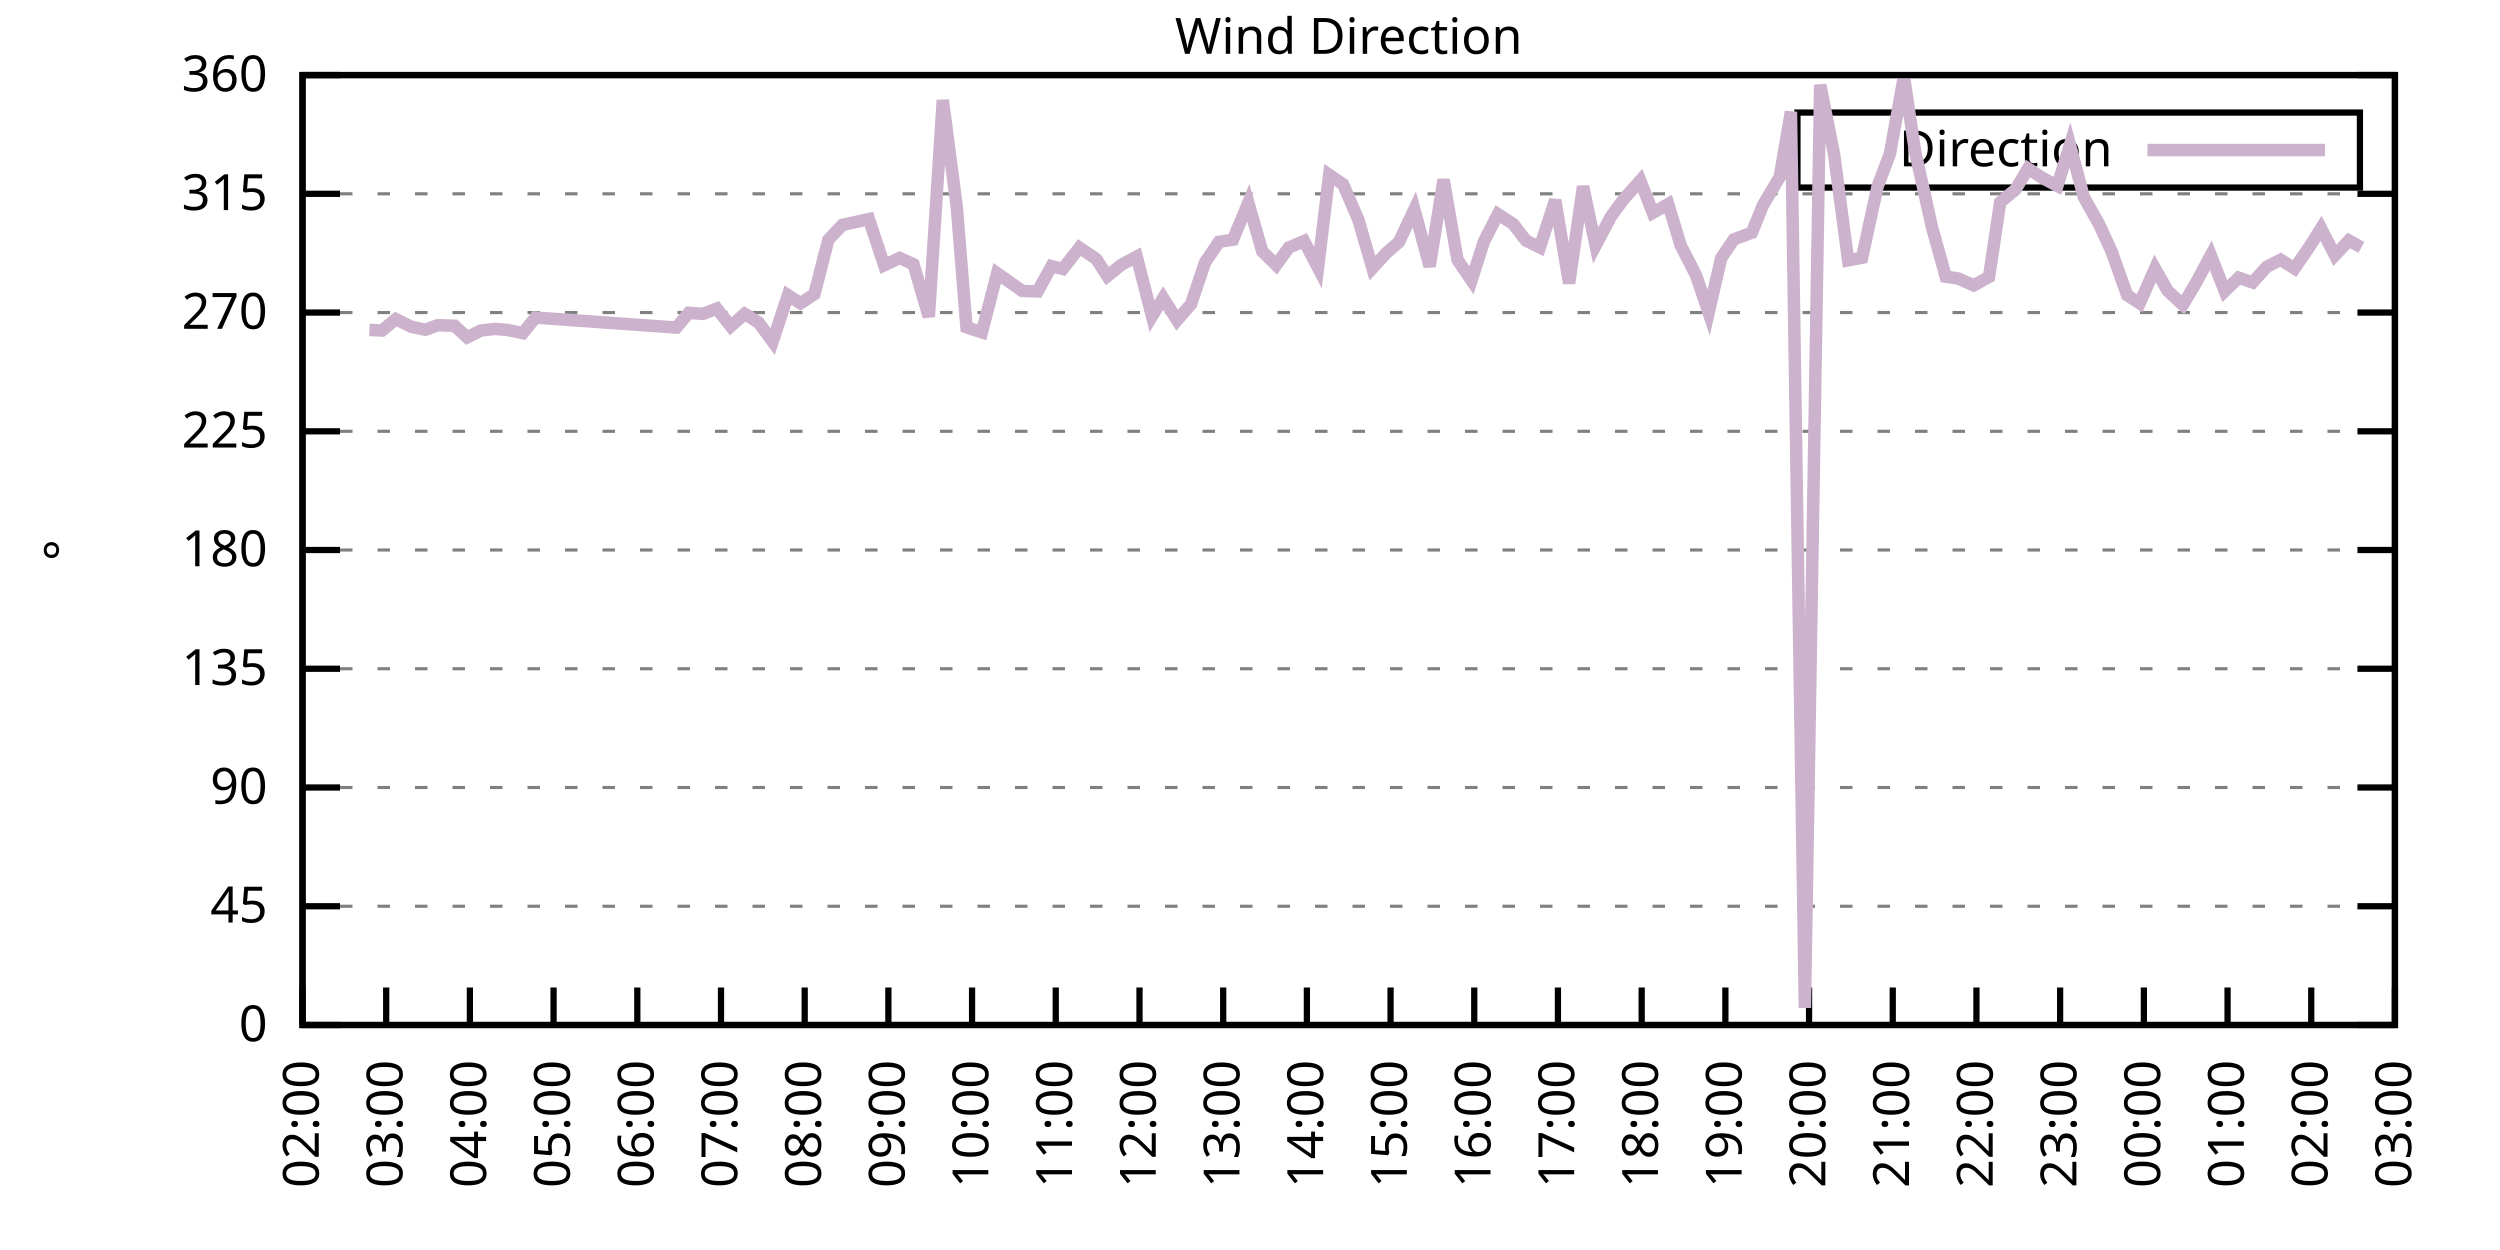
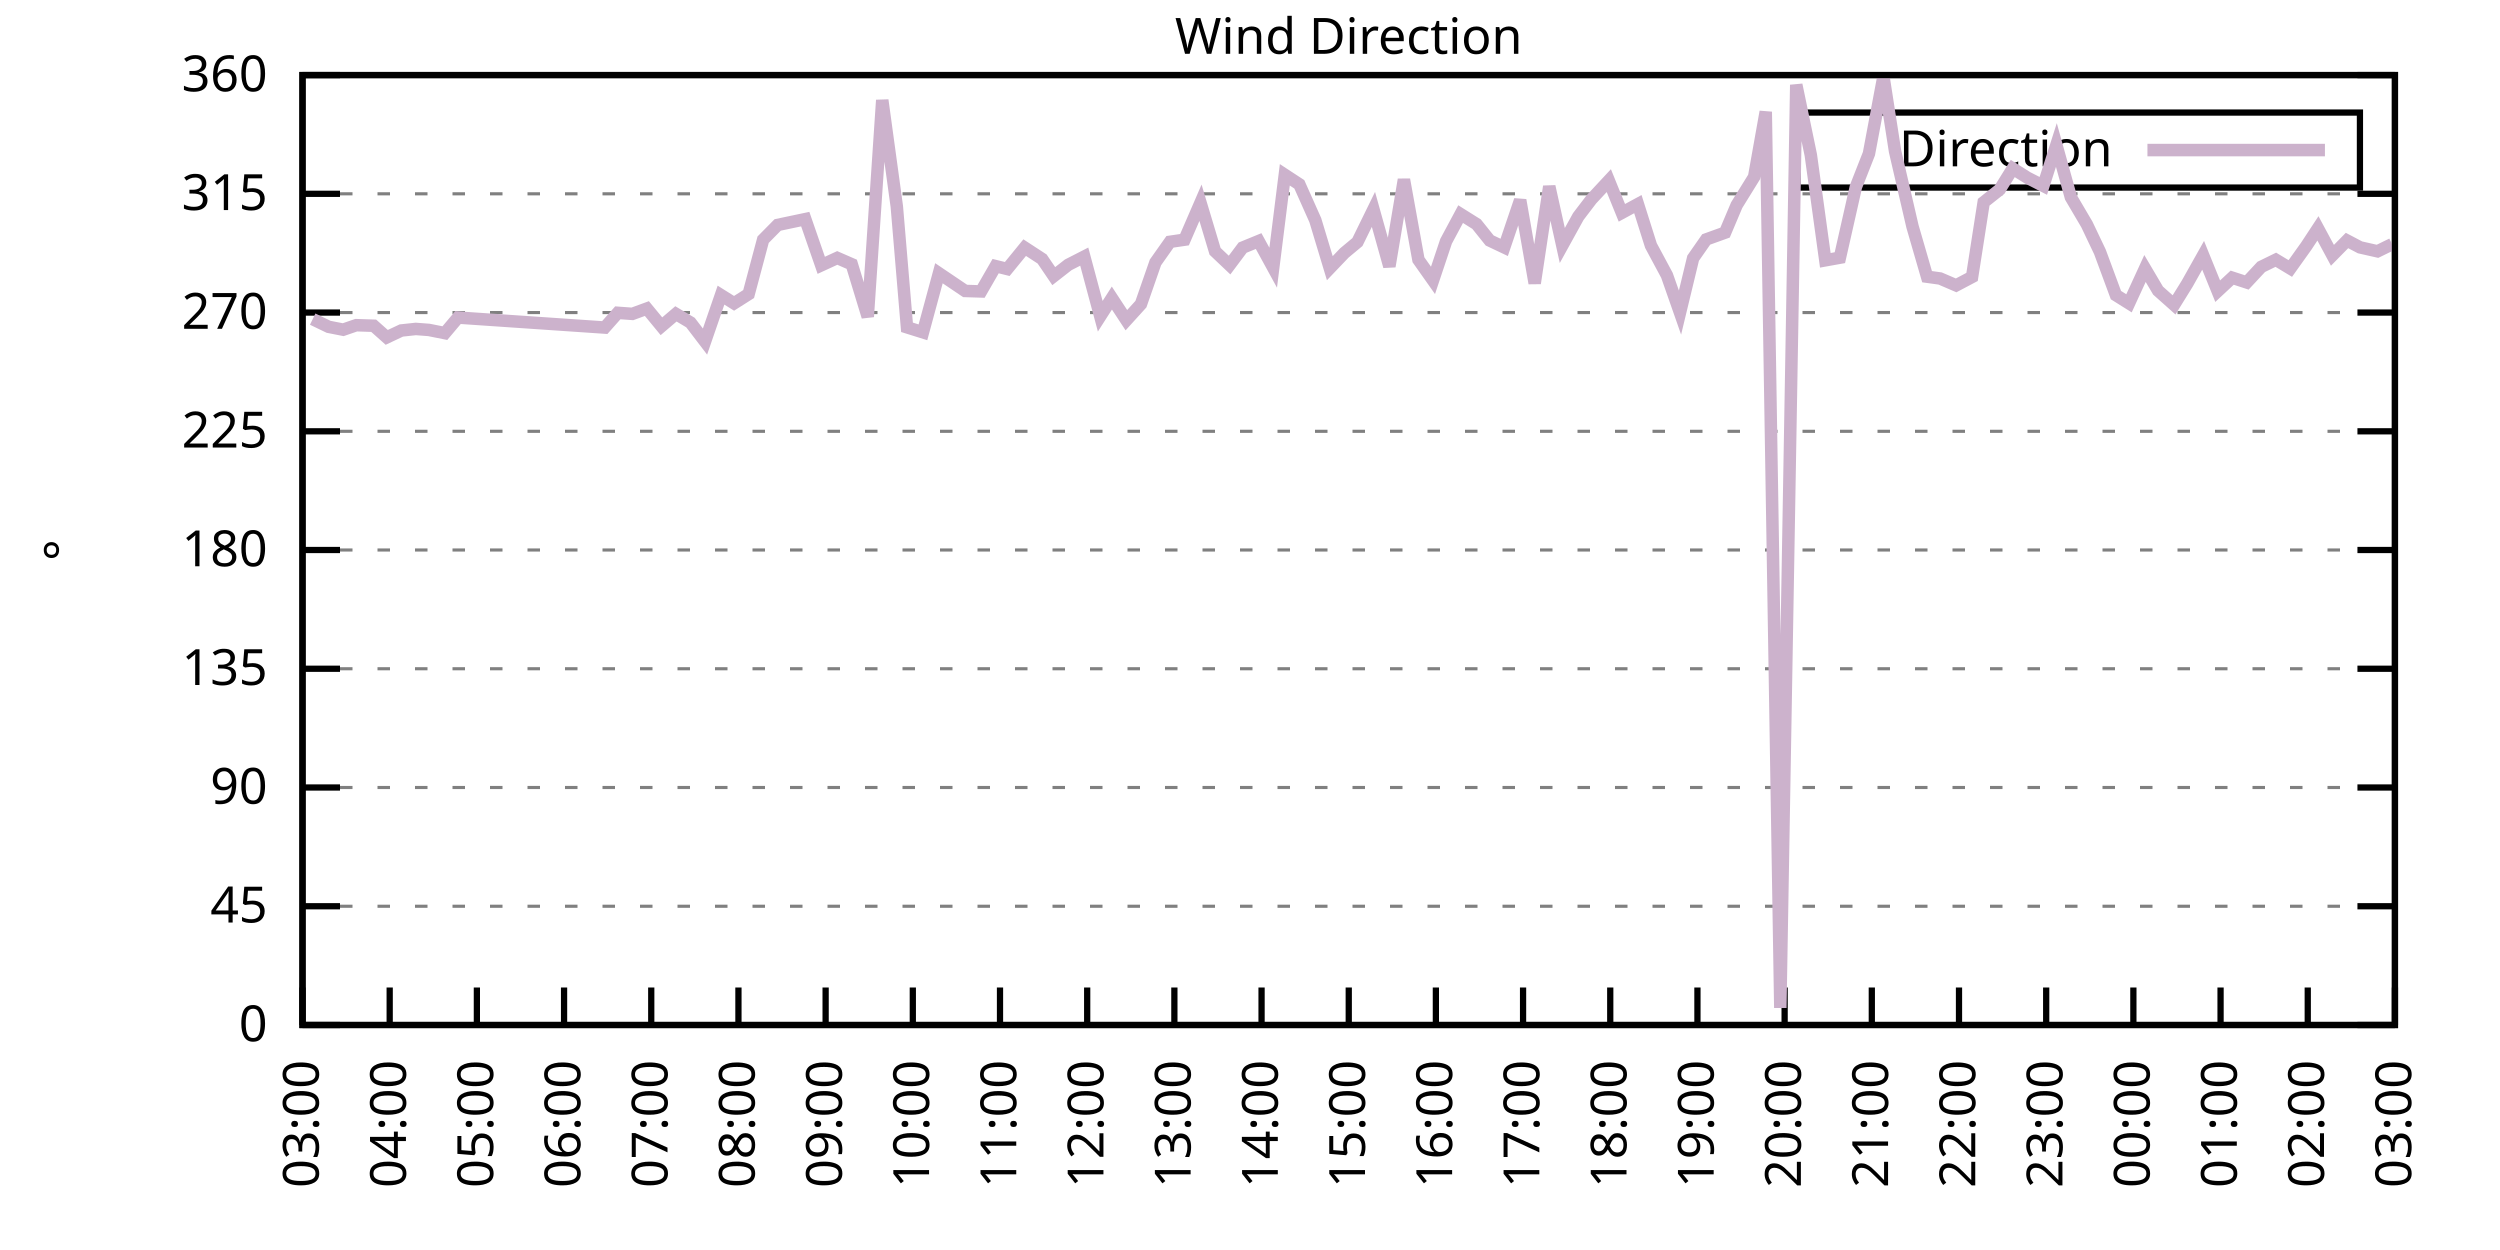
<svg xmlns="http://www.w3.org/2000/svg" xmlns:xlink="http://www.w3.org/1999/xlink" width="400" height="200" viewBox="0 0 400 200">
  <g id="gnuplot_canvas">
    <rect x="0" y="0" width="400" height="200" fill="none" />
    <defs>
      <circle id="gpDot" r="0.5" stroke-width="0.5" stroke="currentColor" />
      <path id="gpPt0" stroke-width="0.333" stroke="currentColor" d="M-1,0 h2 M0,-1 v2" />
      <path id="gpPt1" stroke-width="0.333" stroke="currentColor" d="M-1,-1 L1,1 M1,-1 L-1,1" />
      <path id="gpPt2" stroke-width="0.333" stroke="currentColor" d="M-1,0 L1,0 M0,-1 L0,1 M-1,-1 L1,1 M-1,1 L1,-1" />
      <rect id="gpPt3" stroke-width="0.333" stroke="currentColor" x="-1" y="-1" width="2" height="2" />
      <rect id="gpPt4" stroke-width="0.333" stroke="currentColor" fill="currentColor" x="-1" y="-1" width="2" height="2" />
      <circle id="gpPt5" stroke-width="0.333" stroke="currentColor" cx="0" cy="0" r="1" />
      <use xlink:href="#gpPt5" id="gpPt6" fill="currentColor" stroke="none" />
      <path id="gpPt7" stroke-width="0.333" stroke="currentColor" d="M0,-1.33 L-1.33,0.67 L1.33,0.67 z" />
      <use xlink:href="#gpPt7" id="gpPt8" fill="currentColor" stroke="none" />
      <use xlink:href="#gpPt7" id="gpPt9" stroke="currentColor" transform="rotate(180)" />
      <use xlink:href="#gpPt9" id="gpPt10" fill="currentColor" stroke="none" />
      <use xlink:href="#gpPt3" id="gpPt11" stroke="currentColor" transform="rotate(45)" />
      <use xlink:href="#gpPt11" id="gpPt12" fill="currentColor" stroke="none" />
      <path id="gpPt13" stroke-width="0.333" stroke="currentColor" d="M0,1.330 L1.265,0.411 L0.782,-1.067 L-0.782,-1.076 L-1.265,0.411 z" />
      <use xlink:href="#gpPt13" id="gpPt14" fill="currentColor" stroke="none" />
      <filter id="textbox" filterUnits="objectBoundingBox" x="0" y="0" height="1" width="1">
        <feFlood flood-color="white" flood-opacity="1" result="bgnd" />
        <feComposite in="SourceGraphic" in2="bgnd" operator="atop" />
      </filter>
      <filter id="greybox" filterUnits="objectBoundingBox" x="0" y="0" height="1" width="1">
        <feFlood flood-color="lightgrey" flood-opacity="1" result="grey" />
        <feComposite in="SourceGraphic" in2="grey" operator="atop" />
      </filter>
    </defs>
    <g fill="none" color="white" stroke="currentColor" stroke-width="1.00" stroke-linecap="butt" stroke-linejoin="miter">
</g>
    <g fill="none" color="black" stroke="currentColor" stroke-width="1.00" stroke-linecap="butt" stroke-linejoin="miter">
      <g stroke="none" shape-rendering="crispEdges">
        <polygon fill="rgb(255, 255, 255)" points="48.40,164.00 383.18,164.00 383.18,12.02 48.40,12.02 " />
      </g>
    </g>
    <g fill="none" color="black" stroke="currentColor" stroke-width="1.00" stroke-linecap="butt" stroke-linejoin="miter">
</g>
    <g fill="none" color="black" stroke="black" stroke-width="0.50" stroke-linecap="butt" stroke-linejoin="miter">
</g>
    <g fill="none" color="gray" stroke="currentColor" stroke-width="0.50" stroke-linecap="butt" stroke-linejoin="miter">
      <path stroke="gray" stroke-dasharray="2,4" class="gridline" d="M48.40,164.00 L383.19,164.00  " />
    </g>
    <g fill="none" color="gray" stroke="gray" stroke-width="1.00" stroke-linecap="butt" stroke-linejoin="miter">
</g>
    <g fill="none" color="black" stroke="currentColor" stroke-width="1.00" stroke-linecap="butt" stroke-linejoin="miter">
      <path stroke="black" d="M48.40,164.00 L54.40,164.00 M383.19,164.00 L377.19,164.00  " />
      <g transform="translate(42.80,166.60)" stroke="none" fill="black" font-family="Sans" font-size="8.00" text-anchor="end">
        <text>
          <tspan font-family="Sans"> 0</tspan>
        </text>
      </g>
    </g>
    <g fill="none" color="black" stroke="currentColor" stroke-width="1.00" stroke-linecap="butt" stroke-linejoin="miter">
</g>
    <g fill="none" color="black" stroke="black" stroke-width="0.50" stroke-linecap="butt" stroke-linejoin="miter">
</g>
    <g fill="none" color="gray" stroke="currentColor" stroke-width="0.50" stroke-linecap="butt" stroke-linejoin="miter">
      <path stroke="gray" stroke-dasharray="2,4" class="gridline" d="M48.40,145.00 L383.19,145.00  " />
    </g>
    <g fill="none" color="gray" stroke="gray" stroke-width="1.00" stroke-linecap="butt" stroke-linejoin="miter">
</g>
    <g fill="none" color="black" stroke="currentColor" stroke-width="1.00" stroke-linecap="butt" stroke-linejoin="miter">
      <path stroke="black" d="M48.40,145.00 L54.40,145.00 M383.19,145.00 L377.19,145.00  " />
      <g transform="translate(42.80,147.60)" stroke="none" fill="black" font-family="Sans" font-size="8.00" text-anchor="end">
        <text>
          <tspan font-family="Sans"> 45</tspan>
        </text>
      </g>
    </g>
    <g fill="none" color="black" stroke="currentColor" stroke-width="1.00" stroke-linecap="butt" stroke-linejoin="miter">
</g>
    <g fill="none" color="black" stroke="black" stroke-width="0.50" stroke-linecap="butt" stroke-linejoin="miter">
</g>
    <g fill="none" color="gray" stroke="currentColor" stroke-width="0.50" stroke-linecap="butt" stroke-linejoin="miter">
      <path stroke="gray" stroke-dasharray="2,4" class="gridline" d="M48.40,126.00 L383.19,126.00  " />
    </g>
    <g fill="none" color="gray" stroke="gray" stroke-width="1.00" stroke-linecap="butt" stroke-linejoin="miter">
</g>
    <g fill="none" color="black" stroke="currentColor" stroke-width="1.00" stroke-linecap="butt" stroke-linejoin="miter">
      <path stroke="black" d="M48.40,126.00 L54.40,126.00 M383.19,126.00 L377.19,126.00  " />
      <g transform="translate(42.80,128.60)" stroke="none" fill="black" font-family="Sans" font-size="8.00" text-anchor="end">
        <text>
          <tspan font-family="Sans"> 90</tspan>
        </text>
      </g>
    </g>
    <g fill="none" color="black" stroke="currentColor" stroke-width="1.00" stroke-linecap="butt" stroke-linejoin="miter">
</g>
    <g fill="none" color="black" stroke="black" stroke-width="0.50" stroke-linecap="butt" stroke-linejoin="miter">
</g>
    <g fill="none" color="gray" stroke="currentColor" stroke-width="0.50" stroke-linecap="butt" stroke-linejoin="miter">
      <path stroke="gray" stroke-dasharray="2,4" class="gridline" d="M48.40,107.00 L383.19,107.00  " />
    </g>
    <g fill="none" color="gray" stroke="gray" stroke-width="1.00" stroke-linecap="butt" stroke-linejoin="miter">
</g>
    <g fill="none" color="black" stroke="currentColor" stroke-width="1.00" stroke-linecap="butt" stroke-linejoin="miter">
      <path stroke="black" d="M48.40,107.00 L54.40,107.00 M383.19,107.00 L377.19,107.00  " />
      <g transform="translate(42.80,109.60)" stroke="none" fill="black" font-family="Sans" font-size="8.00" text-anchor="end">
        <text>
          <tspan font-family="Sans"> 135</tspan>
        </text>
      </g>
    </g>
    <g fill="none" color="black" stroke="currentColor" stroke-width="1.00" stroke-linecap="butt" stroke-linejoin="miter">
</g>
    <g fill="none" color="black" stroke="black" stroke-width="0.50" stroke-linecap="butt" stroke-linejoin="miter">
</g>
    <g fill="none" color="gray" stroke="currentColor" stroke-width="0.50" stroke-linecap="butt" stroke-linejoin="miter">
      <path stroke="gray" stroke-dasharray="2,4" class="gridline" d="M48.40,88.00 L383.19,88.00  " />
    </g>
    <g fill="none" color="gray" stroke="gray" stroke-width="1.00" stroke-linecap="butt" stroke-linejoin="miter">
</g>
    <g fill="none" color="black" stroke="currentColor" stroke-width="1.00" stroke-linecap="butt" stroke-linejoin="miter">
      <path stroke="black" d="M48.40,88.00 L54.40,88.00 M383.19,88.00 L377.19,88.00  " />
      <g transform="translate(42.80,90.60)" stroke="none" fill="black" font-family="Sans" font-size="8.00" text-anchor="end">
        <text>
          <tspan font-family="Sans"> 180</tspan>
        </text>
      </g>
    </g>
    <g fill="none" color="black" stroke="currentColor" stroke-width="1.00" stroke-linecap="butt" stroke-linejoin="miter">
</g>
    <g fill="none" color="black" stroke="black" stroke-width="0.50" stroke-linecap="butt" stroke-linejoin="miter">
</g>
    <g fill="none" color="gray" stroke="currentColor" stroke-width="0.50" stroke-linecap="butt" stroke-linejoin="miter">
      <path stroke="gray" stroke-dasharray="2,4" class="gridline" d="M48.40,69.01 L383.19,69.01  " />
    </g>
    <g fill="none" color="gray" stroke="gray" stroke-width="1.00" stroke-linecap="butt" stroke-linejoin="miter">
</g>
    <g fill="none" color="black" stroke="currentColor" stroke-width="1.00" stroke-linecap="butt" stroke-linejoin="miter">
      <path stroke="black" d="M48.40,69.01 L54.40,69.01 M383.19,69.01 L377.19,69.01  " />
      <g transform="translate(42.80,71.61)" stroke="none" fill="black" font-family="Sans" font-size="8.00" text-anchor="end">
        <text>
          <tspan font-family="Sans"> 225</tspan>
        </text>
      </g>
    </g>
    <g fill="none" color="black" stroke="currentColor" stroke-width="1.00" stroke-linecap="butt" stroke-linejoin="miter">
</g>
    <g fill="none" color="black" stroke="black" stroke-width="0.50" stroke-linecap="butt" stroke-linejoin="miter">
</g>
    <g fill="none" color="gray" stroke="currentColor" stroke-width="0.50" stroke-linecap="butt" stroke-linejoin="miter">
      <path stroke="gray" stroke-dasharray="2,4" class="gridline" d="M48.40,50.01 L383.19,50.01  " />
    </g>
    <g fill="none" color="gray" stroke="gray" stroke-width="1.00" stroke-linecap="butt" stroke-linejoin="miter">
</g>
    <g fill="none" color="black" stroke="currentColor" stroke-width="1.00" stroke-linecap="butt" stroke-linejoin="miter">
      <path stroke="black" d="M48.40,50.01 L54.40,50.01 M383.19,50.01 L377.19,50.01  " />
      <g transform="translate(42.80,52.61)" stroke="none" fill="black" font-family="Sans" font-size="8.00" text-anchor="end">
        <text>
          <tspan font-family="Sans"> 270</tspan>
        </text>
      </g>
    </g>
    <g fill="none" color="black" stroke="currentColor" stroke-width="1.00" stroke-linecap="butt" stroke-linejoin="miter">
</g>
    <g fill="none" color="black" stroke="black" stroke-width="0.50" stroke-linecap="butt" stroke-linejoin="miter">
</g>
    <g fill="none" color="gray" stroke="currentColor" stroke-width="0.50" stroke-linecap="butt" stroke-linejoin="miter">
      <path stroke="gray" stroke-dasharray="2,4" class="gridline" d="M48.40,31.01 L383.19,31.01  " />
    </g>
    <g fill="none" color="gray" stroke="gray" stroke-width="1.00" stroke-linecap="butt" stroke-linejoin="miter">
</g>
    <g fill="none" color="black" stroke="currentColor" stroke-width="1.00" stroke-linecap="butt" stroke-linejoin="miter">
      <path stroke="black" d="M48.40,31.01 L54.40,31.01 M383.19,31.01 L377.19,31.01  " />
      <g transform="translate(42.80,33.61)" stroke="none" fill="black" font-family="Sans" font-size="8.00" text-anchor="end">
        <text>
          <tspan font-family="Sans"> 315</tspan>
        </text>
      </g>
    </g>
    <g fill="none" color="black" stroke="currentColor" stroke-width="1.00" stroke-linecap="butt" stroke-linejoin="miter">
</g>
    <g fill="none" color="black" stroke="black" stroke-width="0.50" stroke-linecap="butt" stroke-linejoin="miter">
</g>
    <g fill="none" color="gray" stroke="currentColor" stroke-width="0.50" stroke-linecap="butt" stroke-linejoin="miter">
      <path stroke="gray" stroke-dasharray="2,4" class="gridline" d="M48.40,12.01 L383.19,12.01  " />
    </g>
    <g fill="none" color="gray" stroke="gray" stroke-width="1.00" stroke-linecap="butt" stroke-linejoin="miter">
</g>
    <g fill="none" color="black" stroke="currentColor" stroke-width="1.00" stroke-linecap="butt" stroke-linejoin="miter">
      <path stroke="black" d="M48.40,12.01 L54.40,12.01 M383.19,12.01 L377.19,12.01  " />
      <g transform="translate(42.80,14.61)" stroke="none" fill="black" font-family="Sans" font-size="8.00" text-anchor="end">
        <text>
          <tspan font-family="Sans"> 360</tspan>
        </text>
      </g>
    </g>
    <g fill="none" color="black" stroke="currentColor" stroke-width="1.00" stroke-linecap="butt" stroke-linejoin="miter">
      <path stroke="black" d="M48.40,164.00 L48.40,158.00  " />
      <g transform="translate(51.00,169.60) rotate(270.00)" stroke="none" fill="black" font-family="Sans" font-size="8.00" text-anchor="end">
        <text>
-           <tspan font-family="Sans">02:00</tspan>
-         </text>
-       </g>
-     </g>
-     <g fill="none" color="black" stroke="currentColor" stroke-width="1.00" stroke-linecap="butt" stroke-linejoin="miter">
-       <path stroke="black" d="M61.79,164.00 L61.79,158.00  " />
-       <g transform="translate(64.39,169.60) rotate(270.00)" stroke="none" fill="black" font-family="Sans" font-size="8.00" text-anchor="end">
-         <text>
          <tspan font-family="Sans">03:00</tspan>
        </text>
      </g>
    </g>
    <g fill="none" color="black" stroke="currentColor" stroke-width="1.00" stroke-linecap="butt" stroke-linejoin="miter">
-       <path stroke="black" d="M75.18,164.00 L75.18,158.00  " />
-       <g transform="translate(77.78,169.60) rotate(270.00)" stroke="none" fill="black" font-family="Sans" font-size="8.00" text-anchor="end">
+       <path stroke="black" d="M62.35,164.00 L62.35,158.00  " />
+       <g transform="translate(64.95,169.60) rotate(270.00)" stroke="none" fill="black" font-family="Sans" font-size="8.00" text-anchor="end">
        <text>
          <tspan font-family="Sans">04:00</tspan>
        </text>
      </g>
    </g>
    <g fill="none" color="black" stroke="currentColor" stroke-width="1.00" stroke-linecap="butt" stroke-linejoin="miter">
-       <path stroke="black" d="M88.57,164.00 L88.57,158.00  " />
-       <g transform="translate(91.17,169.60) rotate(270.00)" stroke="none" fill="black" font-family="Sans" font-size="8.00" text-anchor="end">
+       <path stroke="black" d="M76.30,164.00 L76.30,158.00  " />
+       <g transform="translate(78.90,169.60) rotate(270.00)" stroke="none" fill="black" font-family="Sans" font-size="8.00" text-anchor="end">
        <text>
          <tspan font-family="Sans">05:00</tspan>
        </text>
      </g>
    </g>
    <g fill="none" color="black" stroke="currentColor" stroke-width="1.00" stroke-linecap="butt" stroke-linejoin="miter">
-       <path stroke="black" d="M101.97,164.00 L101.97,158.00  " />
-       <g transform="translate(104.57,169.60) rotate(270.00)" stroke="none" fill="black" font-family="Sans" font-size="8.00" text-anchor="end">
+       <path stroke="black" d="M90.25,164.00 L90.25,158.00  " />
+       <g transform="translate(92.85,169.60) rotate(270.00)" stroke="none" fill="black" font-family="Sans" font-size="8.00" text-anchor="end">
        <text>
          <tspan font-family="Sans">06:00</tspan>
        </text>
      </g>
    </g>
    <g fill="none" color="black" stroke="currentColor" stroke-width="1.00" stroke-linecap="butt" stroke-linejoin="miter">
-       <path stroke="black" d="M115.36,164.00 L115.36,158.00  " />
-       <g transform="translate(117.96,169.60) rotate(270.00)" stroke="none" fill="black" font-family="Sans" font-size="8.00" text-anchor="end">
+       <path stroke="black" d="M104.20,164.00 L104.20,158.00  " />
+       <g transform="translate(106.80,169.60) rotate(270.00)" stroke="none" fill="black" font-family="Sans" font-size="8.00" text-anchor="end">
        <text>
          <tspan font-family="Sans">07:00</tspan>
        </text>
      </g>
    </g>
    <g fill="none" color="black" stroke="currentColor" stroke-width="1.00" stroke-linecap="butt" stroke-linejoin="miter">
-       <path stroke="black" d="M128.75,164.00 L128.75,158.00  " />
-       <g transform="translate(131.35,169.60) rotate(270.00)" stroke="none" fill="black" font-family="Sans" font-size="8.00" text-anchor="end">
+       <path stroke="black" d="M118.15,164.00 L118.15,158.00  " />
+       <g transform="translate(120.75,169.60) rotate(270.00)" stroke="none" fill="black" font-family="Sans" font-size="8.00" text-anchor="end">
        <text>
          <tspan font-family="Sans">08:00</tspan>
        </text>
      </g>
    </g>
    <g fill="none" color="black" stroke="currentColor" stroke-width="1.00" stroke-linecap="butt" stroke-linejoin="miter">
-       <path stroke="black" d="M142.14,164.00 L142.14,158.00  " />
-       <g transform="translate(144.74,169.60) rotate(270.00)" stroke="none" fill="black" font-family="Sans" font-size="8.00" text-anchor="end">
+       <path stroke="black" d="M132.10,164.00 L132.10,158.00  " />
+       <g transform="translate(134.70,169.60) rotate(270.00)" stroke="none" fill="black" font-family="Sans" font-size="8.00" text-anchor="end">
        <text>
          <tspan font-family="Sans">09:00</tspan>
        </text>
      </g>
    </g>
    <g fill="none" color="black" stroke="currentColor" stroke-width="1.00" stroke-linecap="butt" stroke-linejoin="miter">
-       <path stroke="black" d="M155.53,164.00 L155.53,158.00  " />
-       <g transform="translate(158.13,169.60) rotate(270.00)" stroke="none" fill="black" font-family="Sans" font-size="8.00" text-anchor="end">
+       <path stroke="black" d="M146.05,164.00 L146.05,158.00  " />
+       <g transform="translate(148.65,169.60) rotate(270.00)" stroke="none" fill="black" font-family="Sans" font-size="8.00" text-anchor="end">
        <text>
          <tspan font-family="Sans">10:00</tspan>
        </text>
      </g>
    </g>
    <g fill="none" color="black" stroke="currentColor" stroke-width="1.00" stroke-linecap="butt" stroke-linejoin="miter">
-       <path stroke="black" d="M168.92,164.00 L168.92,158.00  " />
-       <g transform="translate(171.52,169.60) rotate(270.00)" stroke="none" fill="black" font-family="Sans" font-size="8.00" text-anchor="end">
+       <path stroke="black" d="M160.00,164.00 L160.00,158.00  " />
+       <g transform="translate(162.60,169.60) rotate(270.00)" stroke="none" fill="black" font-family="Sans" font-size="8.00" text-anchor="end">
        <text>
          <tspan font-family="Sans">11:00</tspan>
        </text>
      </g>
    </g>
    <g fill="none" color="black" stroke="currentColor" stroke-width="1.00" stroke-linecap="butt" stroke-linejoin="miter">
-       <path stroke="black" d="M182.32,164.00 L182.32,158.00  " />
-       <g transform="translate(184.92,169.60) rotate(270.00)" stroke="none" fill="black" font-family="Sans" font-size="8.00" text-anchor="end">
+       <path stroke="black" d="M173.95,164.00 L173.95,158.00  " />
+       <g transform="translate(176.55,169.60) rotate(270.00)" stroke="none" fill="black" font-family="Sans" font-size="8.00" text-anchor="end">
        <text>
          <tspan font-family="Sans">12:00</tspan>
        </text>
      </g>
    </g>
    <g fill="none" color="black" stroke="currentColor" stroke-width="1.00" stroke-linecap="butt" stroke-linejoin="miter">
-       <path stroke="black" d="M195.71,164.00 L195.71,158.00  " />
-       <g transform="translate(198.31,169.60) rotate(270.00)" stroke="none" fill="black" font-family="Sans" font-size="8.00" text-anchor="end">
+       <path stroke="black" d="M187.90,164.00 L187.90,158.00  " />
+       <g transform="translate(190.50,169.60) rotate(270.00)" stroke="none" fill="black" font-family="Sans" font-size="8.00" text-anchor="end">
        <text>
          <tspan font-family="Sans">13:00</tspan>
        </text>
      </g>
    </g>
    <g fill="none" color="black" stroke="currentColor" stroke-width="1.00" stroke-linecap="butt" stroke-linejoin="miter">
-       <path stroke="black" d="M209.10,164.00 L209.10,158.00  " />
-       <g transform="translate(211.70,169.60) rotate(270.00)" stroke="none" fill="black" font-family="Sans" font-size="8.00" text-anchor="end">
+       <path stroke="black" d="M201.85,164.00 L201.85,158.00  " />
+       <g transform="translate(204.45,169.60) rotate(270.00)" stroke="none" fill="black" font-family="Sans" font-size="8.00" text-anchor="end">
        <text>
          <tspan font-family="Sans">14:00</tspan>
        </text>
      </g>
    </g>
    <g fill="none" color="black" stroke="currentColor" stroke-width="1.00" stroke-linecap="butt" stroke-linejoin="miter">
-       <path stroke="black" d="M222.49,164.00 L222.49,158.00  " />
-       <g transform="translate(225.09,169.60) rotate(270.00)" stroke="none" fill="black" font-family="Sans" font-size="8.00" text-anchor="end">
+       <path stroke="black" d="M215.80,164.00 L215.80,158.00  " />
+       <g transform="translate(218.40,169.60) rotate(270.00)" stroke="none" fill="black" font-family="Sans" font-size="8.00" text-anchor="end">
        <text>
          <tspan font-family="Sans">15:00</tspan>
        </text>
      </g>
    </g>
    <g fill="none" color="black" stroke="currentColor" stroke-width="1.00" stroke-linecap="butt" stroke-linejoin="miter">
-       <path stroke="black" d="M235.88,164.00 L235.88,158.00  " />
-       <g transform="translate(238.48,169.60) rotate(270.00)" stroke="none" fill="black" font-family="Sans" font-size="8.00" text-anchor="end">
+       <path stroke="black" d="M229.74,164.00 L229.74,158.00  " />
+       <g transform="translate(232.34,169.60) rotate(270.00)" stroke="none" fill="black" font-family="Sans" font-size="8.00" text-anchor="end">
        <text>
          <tspan font-family="Sans">16:00</tspan>
        </text>
      </g>
    </g>
    <g fill="none" color="black" stroke="currentColor" stroke-width="1.00" stroke-linecap="butt" stroke-linejoin="miter">
-       <path stroke="black" d="M249.27,164.00 L249.27,158.00  " />
-       <g transform="translate(251.87,169.60) rotate(270.00)" stroke="none" fill="black" font-family="Sans" font-size="8.00" text-anchor="end">
+       <path stroke="black" d="M243.69,164.00 L243.69,158.00  " />
+       <g transform="translate(246.29,169.60) rotate(270.00)" stroke="none" fill="black" font-family="Sans" font-size="8.00" text-anchor="end">
        <text>
          <tspan font-family="Sans">17:00</tspan>
        </text>
      </g>
    </g>
    <g fill="none" color="black" stroke="currentColor" stroke-width="1.00" stroke-linecap="butt" stroke-linejoin="miter">
-       <path stroke="black" d="M262.67,164.00 L262.67,158.00  " />
-       <g transform="translate(265.27,169.60) rotate(270.00)" stroke="none" fill="black" font-family="Sans" font-size="8.00" text-anchor="end">
+       <path stroke="black" d="M257.64,164.00 L257.64,158.00  " />
+       <g transform="translate(260.24,169.60) rotate(270.00)" stroke="none" fill="black" font-family="Sans" font-size="8.00" text-anchor="end">
        <text>
          <tspan font-family="Sans">18:00</tspan>
        </text>
      </g>
    </g>
    <g fill="none" color="black" stroke="currentColor" stroke-width="1.00" stroke-linecap="butt" stroke-linejoin="miter">
-       <path stroke="black" d="M276.06,164.00 L276.06,158.00  " />
-       <g transform="translate(278.66,169.60) rotate(270.00)" stroke="none" fill="black" font-family="Sans" font-size="8.00" text-anchor="end">
+       <path stroke="black" d="M271.59,164.00 L271.59,158.00  " />
+       <g transform="translate(274.19,169.60) rotate(270.00)" stroke="none" fill="black" font-family="Sans" font-size="8.00" text-anchor="end">
        <text>
          <tspan font-family="Sans">19:00</tspan>
        </text>
      </g>
    </g>
    <g fill="none" color="black" stroke="currentColor" stroke-width="1.00" stroke-linecap="butt" stroke-linejoin="miter">
-       <path stroke="black" d="M289.45,164.00 L289.45,158.00  " />
-       <g transform="translate(292.05,169.60) rotate(270.00)" stroke="none" fill="black" font-family="Sans" font-size="8.00" text-anchor="end">
+       <path stroke="black" d="M285.54,164.00 L285.54,158.00  " />
+       <g transform="translate(288.14,169.60) rotate(270.00)" stroke="none" fill="black" font-family="Sans" font-size="8.00" text-anchor="end">
        <text>
          <tspan font-family="Sans">20:00</tspan>
        </text>
      </g>
    </g>
    <g fill="none" color="black" stroke="currentColor" stroke-width="1.00" stroke-linecap="butt" stroke-linejoin="miter">
-       <path stroke="black" d="M302.84,164.00 L302.84,158.00  " />
-       <g transform="translate(305.44,169.60) rotate(270.00)" stroke="none" fill="black" font-family="Sans" font-size="8.00" text-anchor="end">
+       <path stroke="black" d="M299.49,164.00 L299.49,158.00  " />
+       <g transform="translate(302.09,169.60) rotate(270.00)" stroke="none" fill="black" font-family="Sans" font-size="8.00" text-anchor="end">
        <text>
          <tspan font-family="Sans">21:00</tspan>
        </text>
      </g>
    </g>
    <g fill="none" color="black" stroke="currentColor" stroke-width="1.00" stroke-linecap="butt" stroke-linejoin="miter">
-       <path stroke="black" d="M316.23,164.00 L316.23,158.00  " />
-       <g transform="translate(318.83,169.60) rotate(270.00)" stroke="none" fill="black" font-family="Sans" font-size="8.00" text-anchor="end">
+       <path stroke="black" d="M313.44,164.00 L313.44,158.00  " />
+       <g transform="translate(316.04,169.60) rotate(270.00)" stroke="none" fill="black" font-family="Sans" font-size="8.00" text-anchor="end">
        <text>
          <tspan font-family="Sans">22:00</tspan>
        </text>
      </g>
    </g>
    <g fill="none" color="black" stroke="currentColor" stroke-width="1.00" stroke-linecap="butt" stroke-linejoin="miter">
-       <path stroke="black" d="M329.62,164.00 L329.62,158.00  " />
-       <g transform="translate(332.22,169.60) rotate(270.00)" stroke="none" fill="black" font-family="Sans" font-size="8.00" text-anchor="end">
+       <path stroke="black" d="M327.39,164.00 L327.39,158.00  " />
+       <g transform="translate(329.99,169.60) rotate(270.00)" stroke="none" fill="black" font-family="Sans" font-size="8.00" text-anchor="end">
        <text>
          <tspan font-family="Sans">23:00</tspan>
        </text>
      </g>
    </g>
    <g fill="none" color="black" stroke="currentColor" stroke-width="1.00" stroke-linecap="butt" stroke-linejoin="miter">
-       <path stroke="black" d="M343.02,164.00 L343.02,158.00  " />
-       <g transform="translate(345.62,169.60) rotate(270.00)" stroke="none" fill="black" font-family="Sans" font-size="8.00" text-anchor="end">
+       <path stroke="black" d="M341.34,164.00 L341.34,158.00  " />
+       <g transform="translate(343.94,169.60) rotate(270.00)" stroke="none" fill="black" font-family="Sans" font-size="8.00" text-anchor="end">
        <text>
          <tspan font-family="Sans">00:00</tspan>
        </text>
      </g>
    </g>
    <g fill="none" color="black" stroke="currentColor" stroke-width="1.00" stroke-linecap="butt" stroke-linejoin="miter">
-       <path stroke="black" d="M356.41,164.00 L356.41,158.00  " />
-       <g transform="translate(359.01,169.60) rotate(270.00)" stroke="none" fill="black" font-family="Sans" font-size="8.00" text-anchor="end">
+       <path stroke="black" d="M355.29,164.00 L355.29,158.00  " />
+       <g transform="translate(357.89,169.60) rotate(270.00)" stroke="none" fill="black" font-family="Sans" font-size="8.00" text-anchor="end">
        <text>
          <tspan font-family="Sans">01:00</tspan>
        </text>
      </g>
    </g>
    <g fill="none" color="black" stroke="currentColor" stroke-width="1.00" stroke-linecap="butt" stroke-linejoin="miter">
-       <path stroke="black" d="M369.80,164.00 L369.80,158.00  " />
-       <g transform="translate(372.40,169.60) rotate(270.00)" stroke="none" fill="black" font-family="Sans" font-size="8.00" text-anchor="end">
+       <path stroke="black" d="M369.24,164.00 L369.24,158.00  " />
+       <g transform="translate(371.84,169.60) rotate(270.00)" stroke="none" fill="black" font-family="Sans" font-size="8.00" text-anchor="end">
        <text>
          <tspan font-family="Sans">02:00</tspan>
        </text>
      </g>
    </g>
    <g fill="none" color="black" stroke="currentColor" stroke-width="1.00" stroke-linecap="butt" stroke-linejoin="miter">
      <path stroke="black" d="M383.19,164.00 L383.19,158.00  " />
      <g transform="translate(385.79,169.60) rotate(270.00)" stroke="none" fill="black" font-family="Sans" font-size="8.00" text-anchor="end">
        <text>
          <tspan font-family="Sans">03:00</tspan>
        </text>
      </g>
    </g>
    <g fill="none" color="black" stroke="currentColor" stroke-width="1.00" stroke-linecap="butt" stroke-linejoin="miter">
</g>
    <g fill="none" color="black" stroke="currentColor" stroke-width="1.00" stroke-linecap="butt" stroke-linejoin="miter">
      <path stroke="black" d="M48.40,12.01 L48.40,164.00 L383.19,164.00 L383.19,12.01 L48.40,12.01 Z  " />
    </g>
    <g fill="none" color="black" stroke="currentColor" stroke-width="1.00" stroke-linecap="butt" stroke-linejoin="miter">
</g>
    <g fill="none" color="black" stroke="currentColor" stroke-width="1.00" stroke-linecap="butt" stroke-linejoin="miter">
      <path stroke="black" d="M287.59,30.01 L287.59,18.01 L377.59,18.01 L377.59,30.01 L287.59,30.01 Z  " />
    </g>
    <g id="Wind_direction_plot_1">
      <g fill="none" color="white" stroke="black" stroke-width="2.00" stroke-linecap="butt" stroke-linejoin="miter">
</g>
      <g fill="none" color="black" stroke="currentColor" stroke-width="2.00" stroke-linecap="butt" stroke-linejoin="miter">
        <g transform="translate(337.99,26.61)" stroke="none" fill="black" font-family="Sans" font-size="8.00" text-anchor="end">
          <text>
            <tspan font-family="Sans">Direction</tspan>
          </text>
        </g>
      </g>
      <g fill="none" color="black" stroke="currentColor" stroke-width="2.00" stroke-linecap="butt" stroke-linejoin="miter">
-         <path stroke="rgb(204, 178, 204)" d="M343.59,24.01 L371.99,24.01 M59.11,52.79 L61.12,52.88 L63.35,51.06 L65.81,52.29 L68.04,52.75 L70.05,52.03   L72.73,52.12 L74.74,53.98 L76.97,52.88 L79.20,52.63 L81.21,52.79 L83.66,53.30 L85.67,50.81 L108.22,52.41   L110.22,50.05 L112.46,50.22 L114.69,49.37 L116.92,52.20 L119.15,50.22 L121.38,51.61 L123.62,54.65 L126.07,47.22   L128.08,48.53 L130.31,47.05 L132.54,38.35 L134.78,35.99 L139.02,35.06 L141.47,42.45 L143.93,41.27 L146.16,42.28   L148.61,50.68 L150.85,16.02 L153.08,33.04 L154.64,52.37 L157.10,53.17 L159.55,43.72 L163.57,46.55 L166.02,46.63   L168.25,42.58 L170.04,43.04 L172.72,39.62 L175.40,41.44 L177.18,44.18 L179.41,42.37 L181.87,41.06 L184.32,50.60   L186.11,47.69 L188.34,51.23 L190.57,48.66 L192.81,41.99 L195.04,38.69 L197.27,38.35 L199.73,32.44 L201.96,40.21   L204.19,42.41 L206.20,39.62 L208.65,38.57 L210.88,42.83 L212.67,27.97 L214.90,29.49 L217.36,35.23 L219.59,42.91   L221.82,40.47 L223.83,38.73 L226.29,33.50 L228.74,42.62 L230.97,28.73 L233.20,41.56 L235.44,44.86 L237.44,38.61   L239.68,34.26 L242.13,35.86 L244.14,38.48 L246.37,39.58 L248.83,32.02 L251.06,45.32 L253.29,29.83 L255.30,39.28   L257.76,34.64 L259.76,31.90 L262.44,28.90 L264.45,34.05 L266.91,32.66 L268.92,39.28 L271.37,44.05 L273.38,50.01   L275.39,41.31 L277.40,38.31 L280.30,37.22 L282.08,32.82 L284.76,28.31 L286.55,17.88 L288.78,161.26 L291.23,13.57   L293.47,24.80 L295.70,41.65 L297.93,41.23 L300.39,29.91 L302.39,24.59 L304.63,12.26 L306.41,24.21 L309.09,36.24   L311.32,44.27 L313.33,44.56 L315.79,45.66 L318.24,44.31 L320.03,32.36 L322.48,30.33 L324.49,26.96 L326.72,28.43   L329.18,29.74 L331.19,23.20 L333.42,31.56 L335.87,35.91 L337.88,40.30 L340.34,47.22 L342.35,48.53 L344.80,42.96   L346.81,46.50 L349.26,48.78 L351.27,45.41 L353.73,40.85 L355.96,46.59 L358.19,44.43 L360.42,45.19 L362.66,42.70   L364.89,41.56 L367.12,42.96 L369.58,39.37 L371.36,36.54 L373.59,40.85 L375.82,38.48 L377.83,39.58  " />
+         <path stroke="rgb(204, 178, 204)" d="M343.59,24.01 L371.99,24.01 M50.03,51.06 L52.58,52.29 L54.91,52.75 L57.00,52.03 L59.79,52.12 L61.88,53.98   L64.21,52.88 L66.53,52.63 L68.63,52.79 L71.18,53.30 L73.28,50.81 L96.76,52.41 L98.85,50.05 L101.18,50.22   L103.50,49.37 L105.83,52.20 L108.15,50.22 L110.48,51.61 L112.80,54.65 L115.36,47.22 L117.45,48.53 L119.78,47.05   L122.10,38.35 L124.43,35.99 L128.84,35.06 L131.40,42.45 L133.96,41.27 L136.28,42.28 L138.84,50.68 L141.16,16.02   L143.49,33.04 L145.12,52.37 L147.67,53.17 L150.23,43.72 L154.42,46.55 L156.97,46.63 L159.30,42.58 L161.16,43.04   L163.95,39.62 L166.74,41.44 L168.60,44.18 L170.92,42.37 L173.48,41.06 L176.04,50.60 L177.90,47.69 L180.22,51.23   L182.55,48.66 L184.87,41.99 L187.20,38.69 L189.52,38.35 L192.08,32.44 L194.41,40.21 L196.73,42.41 L198.82,39.62   L201.38,38.57 L203.71,42.83 L205.57,27.97 L207.89,29.49 L210.45,35.23 L212.77,42.91 L215.10,40.47 L217.19,38.73   L219.75,33.50 L222.30,42.62 L224.63,28.73 L226.95,41.56 L229.28,44.86 L231.37,38.61 L233.70,34.26 L236.25,35.86   L238.35,38.48 L240.67,39.58 L243.23,32.02 L245.55,45.32 L247.88,29.83 L249.97,39.28 L252.53,34.64 L254.62,31.90   L257.41,28.90 L259.50,34.05 L262.06,32.66 L264.15,39.28 L266.71,44.05 L268.80,50.01 L270.90,41.31 L272.99,38.31   L276.01,37.22 L277.87,32.82 L280.66,28.31 L282.52,17.88 L284.85,161.26 L287.40,13.57 L289.73,24.80 L292.05,41.65   L294.38,41.23 L296.94,29.91 L299.03,24.59 L301.35,12.26 L303.21,24.21 L306.00,36.24 L308.33,44.27 L310.42,44.56   L312.98,45.66 L315.53,44.31 L317.39,32.36 L319.95,30.33 L322.04,26.96 L324.37,28.43 L326.93,29.74 L329.02,23.20   L331.34,31.56 L333.90,35.91 L335.99,40.30 L338.55,47.22 L340.64,48.53 L343.20,42.96 L345.29,46.50 L347.85,48.78   L349.94,45.41 L352.50,40.85 L354.83,46.59 L357.15,44.43 L359.48,45.19 L361.80,42.70 L364.13,41.56 L366.45,42.96   L369.01,39.37 L370.87,36.54 L373.19,40.85 L375.52,38.48 L377.61,39.58 L380.40,40.21 L382.73,39.07  " />
      </g>
    </g>
    <g fill="none" color="black" stroke="currentColor" stroke-width="2.00" stroke-linecap="butt" stroke-linejoin="miter">
</g>
    <g fill="none" color="black" stroke="black" stroke-width="1.00" stroke-linecap="butt" stroke-linejoin="miter">
</g>
    <g fill="none" color="black" stroke="currentColor" stroke-width="1.00" stroke-linecap="butt" stroke-linejoin="miter">
      <path stroke="black" d="M48.40,12.01 L48.40,164.00 L383.19,164.00 L383.19,12.01 L48.40,12.01 Z  " />
      <g transform="translate(12.80,88.01) rotate(270.00)" stroke="none" fill="black" font-family="Sans" font-size="8.00" text-anchor="middle">
        <text>
          <tspan font-family="Sans">°</tspan>
        </text>
      </g>
    </g>
    <g fill="none" color="black" stroke="currentColor" stroke-width="1.00" stroke-linecap="butt" stroke-linejoin="miter">
</g>
    <g fill="none" color="black" stroke="currentColor" stroke-width="1.00" stroke-linecap="butt" stroke-linejoin="miter">
      <g transform="translate(215.79,8.61)" stroke="none" fill="black" font-family="Sans" font-size="8.00" text-anchor="middle">
        <text>
          <tspan font-family="Sans">Wind Direction</tspan>
        </text>
      </g>
    </g>
    <g fill="none" color="black" stroke="currentColor" stroke-width="1.00" stroke-linecap="butt" stroke-linejoin="miter">
</g>
  </g>
</svg>
